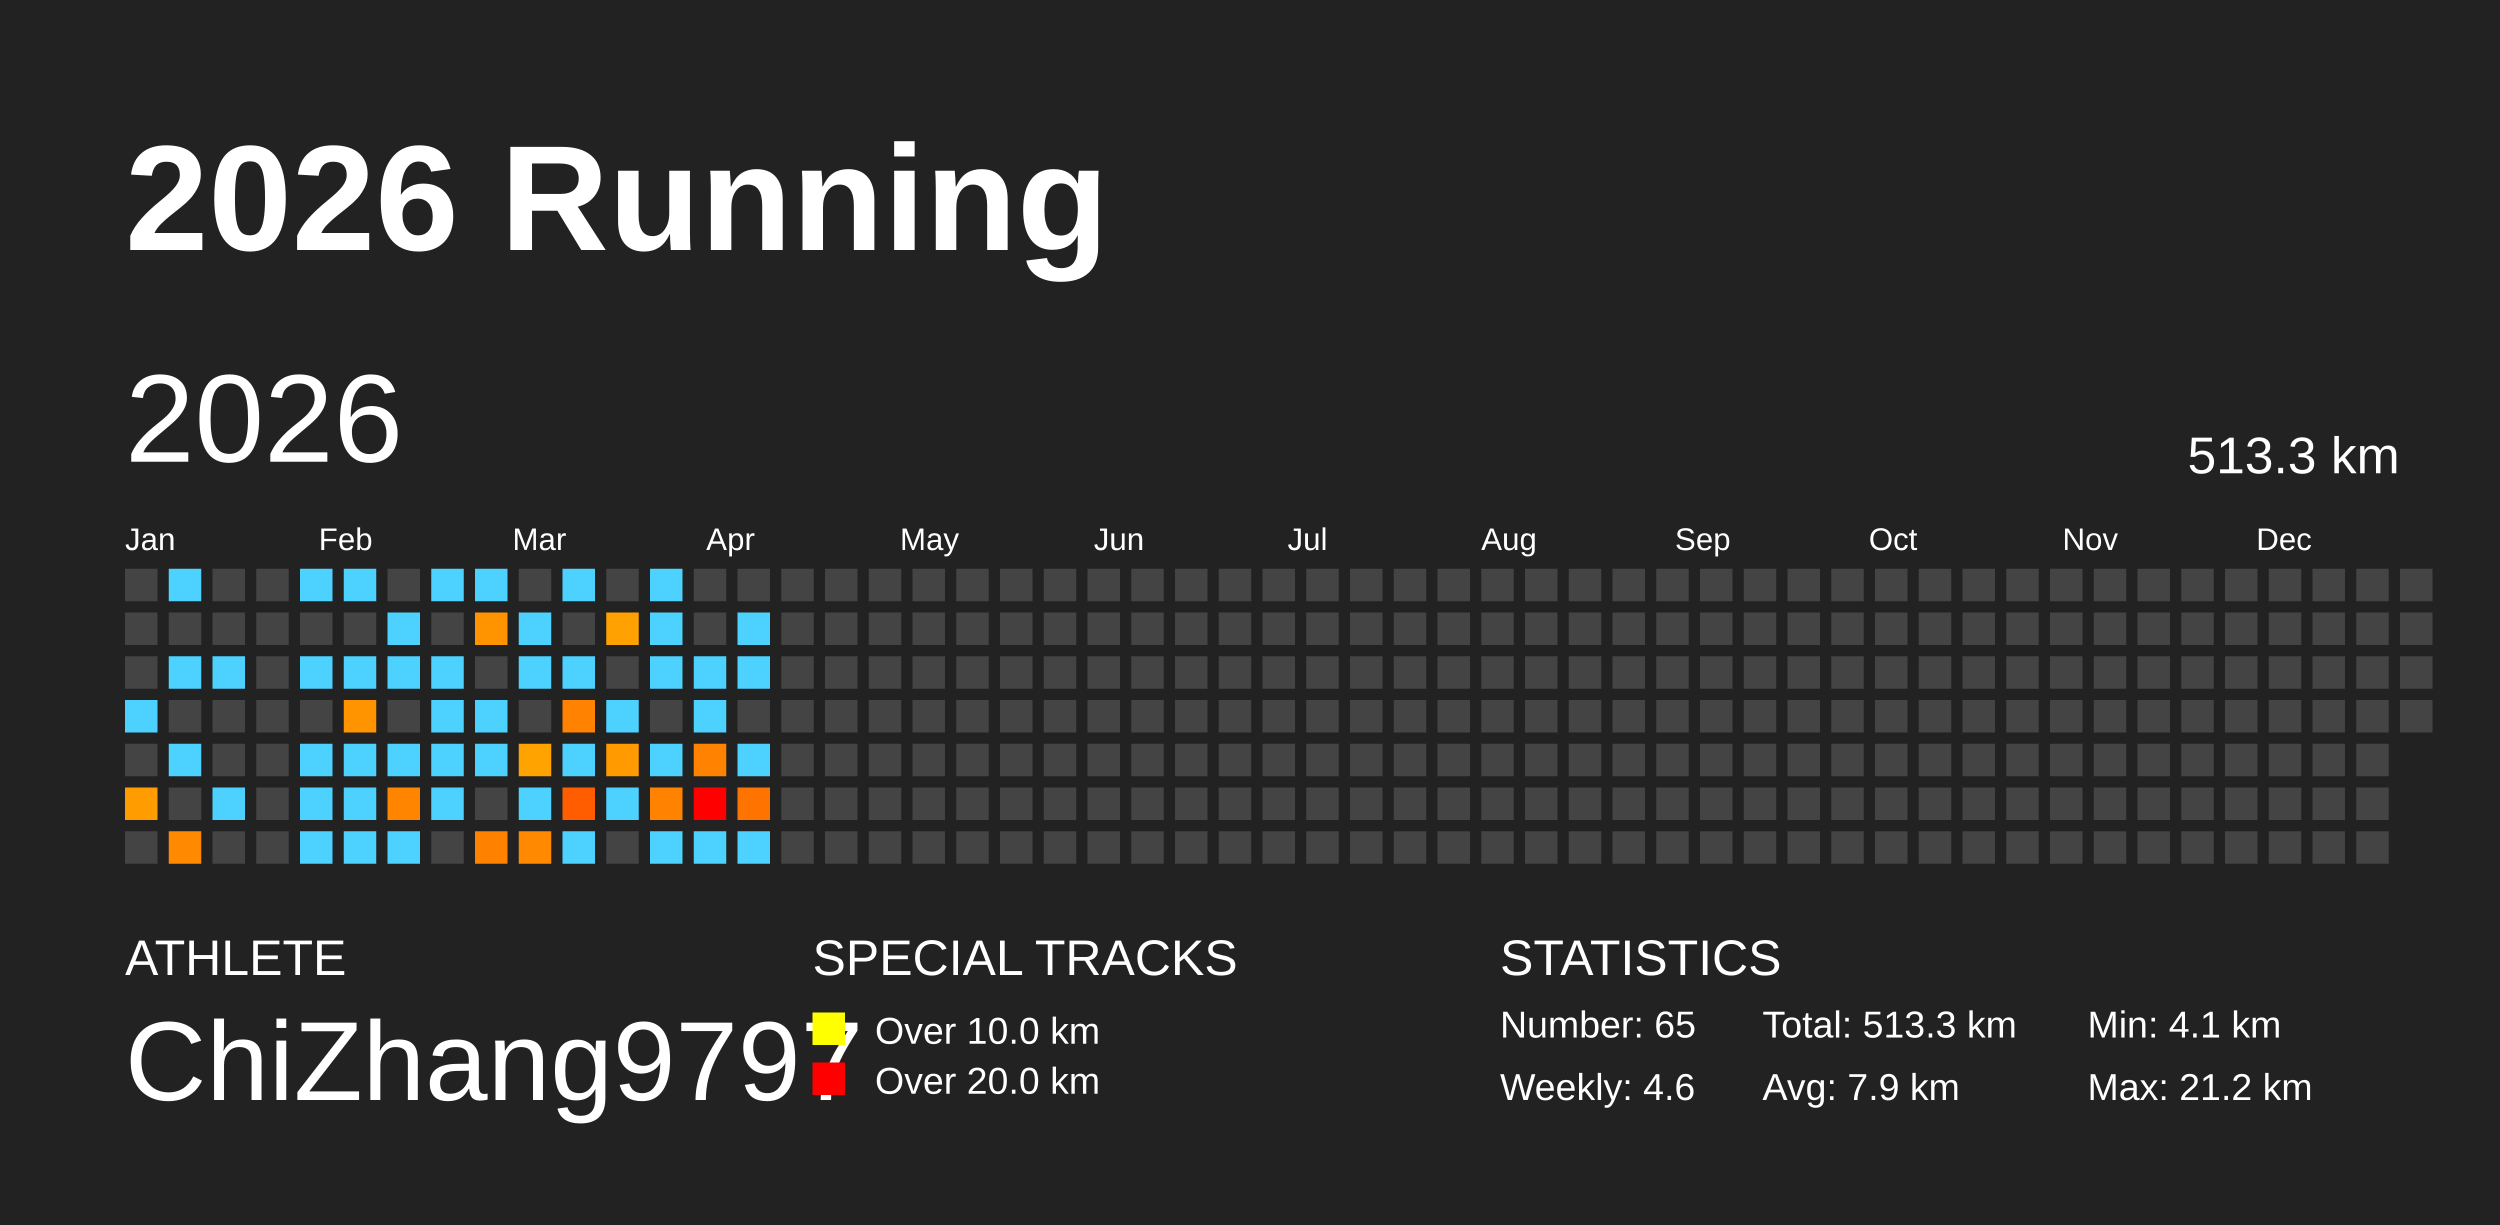
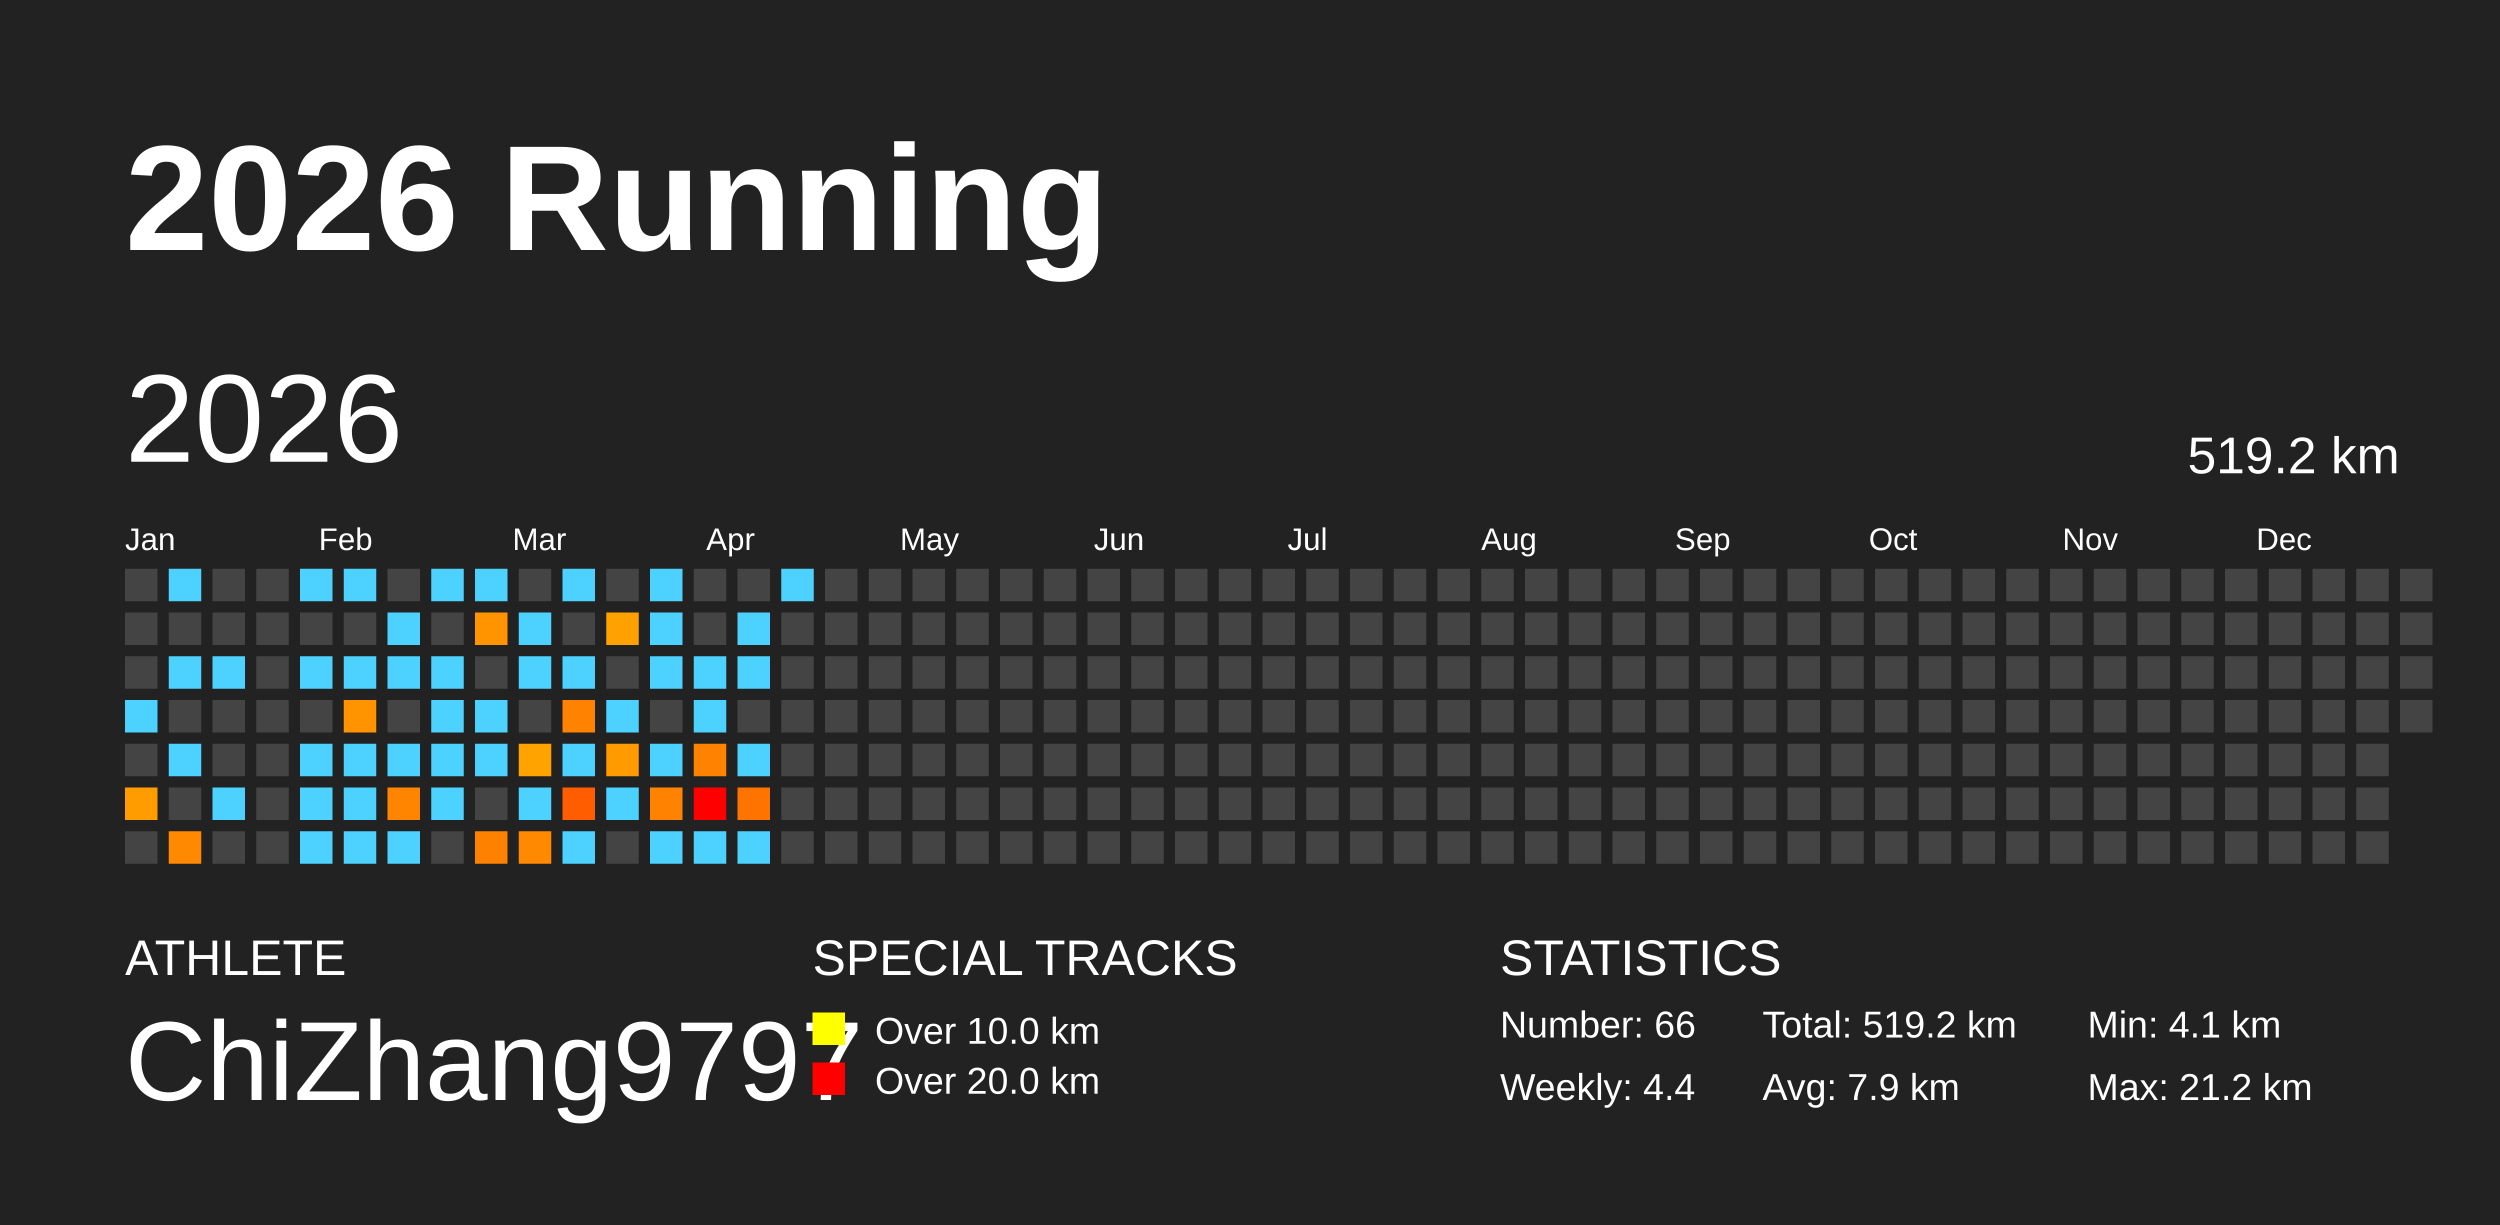
<svg xmlns="http://www.w3.org/2000/svg" baseProfile="full" height="98mm" version="1.1" viewBox="0,0,200,98" width="200mm">
  <defs />
  <rect fill="#222222" height="98" width="200" x="0" y="0" />
  <text fill="#FFFFFF" style="font-size:12px; font-family:Arial; font-weight:bold;" x="10" y="20">2026 Running</text>
  <text fill="#FFFFFF" style="font-size:4px; font-family:Arial" x="10" y="78">ATHLETE</text>
  <text fill="#FFFFFF" style="font-size:9px; font-family:Arial" x="10" y="88">ChiZhang9797</text>
  <text fill="#FFFFFF" style="font-size:4px; font-family:Arial" x="65" y="78">SPECIAL TRACKS</text>
  <rect fill="yellow" height="2.6" width="2.6" x="65" y="81" />
  <text fill="#FFFFFF" style="font-size:3px; font-family:Arial" x="70" y="83.5">Over 10.0 km</text>
  <rect fill="red" height="2.6" width="2.6" x="65" y="85" />
  <text fill="#FFFFFF" style="font-size:3px; font-family:Arial" x="70" y="87.5">Over 20.0 km</text>
  <text fill="#FFFFFF" style="font-size:4px; font-family:Arial" x="120" y="78">STATISTICS</text>
-   <text fill="#FFFFFF" style="font-size:3px; font-family:Arial" x="120" y="83">Number: 65</text>
-   <text fill="#FFFFFF" style="font-size:3px; font-family:Arial" x="120" y="88">Weekly: 4.6</text>
-   <text fill="#FFFFFF" style="font-size:3px; font-family:Arial" x="141" y="83">Total: 513.3 km</text>
+   <text fill="#FFFFFF" style="font-size:3px; font-family:Arial" x="120" y="83">Number: 66</text>
+   <text fill="#FFFFFF" style="font-size:3px; font-family:Arial" x="120" y="88">Weekly: 4.4</text>
+   <text fill="#FFFFFF" style="font-size:3px; font-family:Arial" x="141" y="83">Total: 519.2 km</text>
  <text fill="#FFFFFF" style="font-size:3px; font-family:Arial" x="141" y="88">Avg: 7.9 km</text>
  <text fill="#FFFFFF" style="font-size:3px; font-family:Arial" x="167" y="83">Min: 4.1 km</text>
  <text fill="#FFFFFF" style="font-size:3px; font-family:Arial" x="167" y="88">Max: 21.2 km</text>
  <text dominant-baseline="hanging" fill="#FFFFFF" style="font-size:10.0px; font-family:Arial;" x="10" y="30">2026</text>
-   <text dominant-baseline="hanging" fill="#FFFFFF" style="font-size:4.125px; font-family:Arial;" x="175" y="35">513.3 km</text>
+   <text dominant-baseline="hanging" fill="#FFFFFF" style="font-size:4.125px; font-family:Arial;" x="175" y="35">519.2 km</text>
  <text fill="#FFFFFF" style="font-size:2.5px; font-family:Arial" x="10.0" y="44">Jan</text>
  <text fill="#FFFFFF" style="font-size:2.5px; font-family:Arial" x="25.5" y="44">Feb</text>
  <text fill="#FFFFFF" style="font-size:2.5px; font-family:Arial" x="41.0" y="44">Mar</text>
  <text fill="#FFFFFF" style="font-size:2.5px; font-family:Arial" x="56.5" y="44">Apr</text>
  <text fill="#FFFFFF" style="font-size:2.5px; font-family:Arial" x="72.0" y="44">May</text>
  <text fill="#FFFFFF" style="font-size:2.5px; font-family:Arial" x="87.5" y="44">Jun</text>
  <text fill="#FFFFFF" style="font-size:2.5px; font-family:Arial" x="103.0" y="44">Jul</text>
  <text fill="#FFFFFF" style="font-size:2.5px; font-family:Arial" x="118.5" y="44">Aug</text>
  <text fill="#FFFFFF" style="font-size:2.5px; font-family:Arial" x="134.0" y="44">Sep</text>
  <text fill="#FFFFFF" style="font-size:2.5px; font-family:Arial" x="149.5" y="44">Oct</text>
  <text fill="#FFFFFF" style="font-size:2.5px; font-family:Arial" x="165.0" y="44">Nov</text>
  <text fill="#FFFFFF" style="font-size:2.5px; font-family:Arial" x="180.5" y="44">Dec</text>
  <rect fill="#444444" height="2.6" width="2.6" x="10.0" y="45.5" />
  <rect fill="#444444" height="2.6" width="2.6" x="10.0" y="49.0" />
  <rect fill="#444444" height="2.6" width="2.6" x="10.0" y="52.5" />
  <rect fill="#4dd2ff" height="2.6" width="2.6" x="10.0" y="56.0" />
  <rect fill="#444444" height="2.6" width="2.6" x="10.0" y="59.5" />
  <rect fill="#ff9c00" height="2.6" width="2.6" x="10.0" y="63.0" />
  <rect fill="#444444" height="2.6" width="2.6" x="10.0" y="66.5" />
  <rect fill="#4dd2ff" height="2.6" width="2.6" x="13.5" y="45.5" />
  <rect fill="#444444" height="2.6" width="2.6" x="13.5" y="49.0" />
  <rect fill="#4dd2ff" height="2.6" width="2.6" x="13.5" y="52.5" />
  <rect fill="#444444" height="2.6" width="2.6" x="13.5" y="56.0" />
  <rect fill="#4dd2ff" height="2.6" width="2.6" x="13.5" y="59.5" />
  <rect fill="#444444" height="2.6" width="2.6" x="13.5" y="63.0" />
  <rect fill="#ff8900" height="2.6" width="2.6" x="13.5" y="66.5" />
  <rect fill="#444444" height="2.6" width="2.6" x="17.0" y="45.5" />
  <rect fill="#444444" height="2.6" width="2.6" x="17.0" y="49.0" />
  <rect fill="#4dd2ff" height="2.6" width="2.6" x="17.0" y="52.5" />
  <rect fill="#444444" height="2.6" width="2.6" x="17.0" y="56.0" />
  <rect fill="#444444" height="2.6" width="2.6" x="17.0" y="59.5" />
  <rect fill="#4dd2ff" height="2.6" width="2.6" x="17.0" y="63.0" />
  <rect fill="#444444" height="2.6" width="2.6" x="17.0" y="66.5" />
  <rect fill="#444444" height="2.6" width="2.6" x="20.5" y="45.5" />
  <rect fill="#444444" height="2.6" width="2.6" x="20.5" y="49.0" />
  <rect fill="#444444" height="2.6" width="2.6" x="20.5" y="52.5" />
  <rect fill="#444444" height="2.6" width="2.6" x="20.5" y="56.0" />
  <rect fill="#444444" height="2.6" width="2.6" x="20.5" y="59.5" />
  <rect fill="#444444" height="2.6" width="2.6" x="20.5" y="63.0" />
  <rect fill="#444444" height="2.6" width="2.6" x="20.5" y="66.5" />
  <rect fill="#4dd2ff" height="2.6" width="2.6" x="24.0" y="45.5" />
  <rect fill="#444444" height="2.6" width="2.6" x="24.0" y="49.0" />
  <rect fill="#4dd2ff" height="2.6" width="2.6" x="24.0" y="52.5" />
  <rect fill="#444444" height="2.6" width="2.6" x="24.0" y="56.0" />
  <rect fill="#4dd2ff" height="2.6" width="2.6" x="24.0" y="59.5" />
  <rect fill="#4dd2ff" height="2.6" width="2.6" x="24.0" y="63.0" />
  <rect fill="#4dd2ff" height="2.6" width="2.6" x="24.0" y="66.5" />
  <rect fill="#4dd2ff" height="2.6" width="2.6" x="27.5" y="45.5" />
  <rect fill="#444444" height="2.6" width="2.6" x="27.5" y="49.0" />
  <rect fill="#4dd2ff" height="2.6" width="2.6" x="27.5" y="52.5" />
  <rect fill="#ff9400" height="2.6" width="2.6" x="27.5" y="56.0" />
  <rect fill="#4dd2ff" height="2.6" width="2.6" x="27.5" y="59.5" />
  <rect fill="#4dd2ff" height="2.6" width="2.6" x="27.5" y="63.0" />
  <rect fill="#4dd2ff" height="2.6" width="2.6" x="27.5" y="66.5" />
  <rect fill="#444444" height="2.6" width="2.6" x="31.0" y="45.5" />
  <rect fill="#4dd2ff" height="2.6" width="2.6" x="31.0" y="49.0" />
  <rect fill="#4dd2ff" height="2.6" width="2.6" x="31.0" y="52.5" />
  <rect fill="#444444" height="2.6" width="2.6" x="31.0" y="56.0" />
  <rect fill="#4dd2ff" height="2.6" width="2.6" x="31.0" y="59.5" />
  <rect fill="#ff8400" height="2.6" width="2.6" x="31.0" y="63.0" />
  <rect fill="#4dd2ff" height="2.6" width="2.6" x="31.0" y="66.5" />
  <rect fill="#4dd2ff" height="2.6" width="2.6" x="34.5" y="45.5" />
  <rect fill="#444444" height="2.6" width="2.6" x="34.5" y="49.0" />
  <rect fill="#4dd2ff" height="2.6" width="2.6" x="34.5" y="52.5" />
  <rect fill="#4dd2ff" height="2.6" width="2.6" x="34.5" y="56.0" />
  <rect fill="#4dd2ff" height="2.6" width="2.6" x="34.5" y="59.5" />
  <rect fill="#4dd2ff" height="2.6" width="2.6" x="34.5" y="63.0" />
  <rect fill="#444444" height="2.6" width="2.6" x="34.5" y="66.5" />
  <rect fill="#4dd2ff" height="2.6" width="2.6" x="38.0" y="45.5" />
  <rect fill="#ff9400" height="2.6" width="2.6" x="38.0" y="49.0" />
  <rect fill="#444444" height="2.6" width="2.6" x="38.0" y="52.5" />
  <rect fill="#4dd2ff" height="2.6" width="2.6" x="38.0" y="56.0" />
  <rect fill="#4dd2ff" height="2.6" width="2.6" x="38.0" y="59.5" />
  <rect fill="#444444" height="2.6" width="2.6" x="38.0" y="63.0" />
  <rect fill="#ff8100" height="2.6" width="2.6" x="38.0" y="66.5" />
  <rect fill="#444444" height="2.6" width="2.6" x="41.5" y="45.5" />
  <rect fill="#4dd2ff" height="2.6" width="2.6" x="41.5" y="49.0" />
  <rect fill="#4dd2ff" height="2.6" width="2.6" x="41.5" y="52.5" />
  <rect fill="#444444" height="2.6" width="2.6" x="41.5" y="56.0" />
  <rect fill="#ffa300" height="2.6" width="2.6" x="41.5" y="59.5" />
  <rect fill="#4dd2ff" height="2.6" width="2.6" x="41.5" y="63.0" />
  <rect fill="#ff8900" height="2.6" width="2.6" x="41.5" y="66.5" />
  <rect fill="#4dd2ff" height="2.6" width="2.6" x="45.0" y="45.5" />
  <rect fill="#444444" height="2.6" width="2.6" x="45.0" y="49.0" />
  <rect fill="#4dd2ff" height="2.6" width="2.6" x="45.0" y="52.5" />
  <rect fill="#ff8200" height="2.6" width="2.6" x="45.0" y="56.0" />
  <rect fill="#4dd2ff" height="2.6" width="2.6" x="45.0" y="59.5" />
  <rect fill="#ff5d00" height="2.6" width="2.6" x="45.0" y="63.0" />
  <rect fill="#4dd2ff" height="2.6" width="2.6" x="45.0" y="66.5" />
  <rect fill="#444444" height="2.6" width="2.6" x="48.5" y="45.5" />
  <rect fill="#ffa100" height="2.6" width="2.6" x="48.5" y="49.0" />
  <rect fill="#444444" height="2.6" width="2.6" x="48.5" y="52.5" />
  <rect fill="#4dd2ff" height="2.6" width="2.6" x="48.5" y="56.0" />
  <rect fill="#ff9a00" height="2.6" width="2.6" x="48.5" y="59.5" />
  <rect fill="#4dd2ff" height="2.6" width="2.6" x="48.5" y="63.0" />
  <rect fill="#444444" height="2.6" width="2.6" x="48.5" y="66.5" />
  <rect fill="#4dd2ff" height="2.6" width="2.6" x="52.0" y="45.5" />
  <rect fill="#4dd2ff" height="2.6" width="2.6" x="52.0" y="49.0" />
  <rect fill="#4dd2ff" height="2.6" width="2.6" x="52.0" y="52.5" />
  <rect fill="#444444" height="2.6" width="2.6" x="52.0" y="56.0" />
  <rect fill="#4dd2ff" height="2.6" width="2.6" x="52.0" y="59.5" />
  <rect fill="#ff8300" height="2.6" width="2.6" x="52.0" y="63.0" />
  <rect fill="#4dd2ff" height="2.6" width="2.6" x="52.0" y="66.5" />
  <rect fill="#444444" height="2.6" width="2.6" x="55.5" y="45.5" />
  <rect fill="#444444" height="2.6" width="2.6" x="55.5" y="49.0" />
  <rect fill="#4dd2ff" height="2.6" width="2.6" x="55.5" y="52.5" />
  <rect fill="#4dd2ff" height="2.6" width="2.6" x="55.5" y="56.0" />
  <rect fill="#ff8300" height="2.6" width="2.6" x="55.5" y="59.5" />
  <rect fill="red" height="2.6" width="2.6" x="55.5" y="63.0" />
  <rect fill="#4dd2ff" height="2.6" width="2.6" x="55.5" y="66.5" />
  <rect fill="#444444" height="2.6" width="2.6" x="59.0" y="45.5" />
  <rect fill="#4dd2ff" height="2.6" width="2.6" x="59.0" y="49.0" />
  <rect fill="#4dd2ff" height="2.6" width="2.6" x="59.0" y="52.5" />
  <rect fill="#444444" height="2.6" width="2.6" x="59.0" y="56.0" />
  <rect fill="#4dd2ff" height="2.6" width="2.6" x="59.0" y="59.5" />
  <rect fill="#ff7300" height="2.6" width="2.6" x="59.0" y="63.0" />
  <rect fill="#4dd2ff" height="2.6" width="2.6" x="59.0" y="66.5" />
-   <rect fill="#444444" height="2.6" width="2.6" x="62.5" y="45.5" />
+   <rect fill="#4dd2ff" height="2.6" width="2.6" x="62.5" y="45.5" />
  <rect fill="#444444" height="2.6" width="2.6" x="62.5" y="49.0" />
  <rect fill="#444444" height="2.6" width="2.6" x="62.5" y="52.5" />
  <rect fill="#444444" height="2.6" width="2.6" x="62.5" y="56.0" />
  <rect fill="#444444" height="2.6" width="2.6" x="62.5" y="59.5" />
  <rect fill="#444444" height="2.6" width="2.6" x="62.5" y="63.0" />
  <rect fill="#444444" height="2.6" width="2.6" x="62.5" y="66.5" />
  <rect fill="#444444" height="2.6" width="2.6" x="66.0" y="45.5" />
  <rect fill="#444444" height="2.6" width="2.6" x="66.0" y="49.0" />
  <rect fill="#444444" height="2.6" width="2.6" x="66.0" y="52.5" />
  <rect fill="#444444" height="2.6" width="2.6" x="66.0" y="56.0" />
  <rect fill="#444444" height="2.6" width="2.6" x="66.0" y="59.5" />
  <rect fill="#444444" height="2.6" width="2.6" x="66.0" y="63.0" />
  <rect fill="#444444" height="2.6" width="2.6" x="66.0" y="66.5" />
  <rect fill="#444444" height="2.6" width="2.6" x="69.5" y="45.5" />
  <rect fill="#444444" height="2.6" width="2.6" x="69.5" y="49.0" />
  <rect fill="#444444" height="2.6" width="2.6" x="69.5" y="52.5" />
  <rect fill="#444444" height="2.6" width="2.6" x="69.5" y="56.0" />
  <rect fill="#444444" height="2.6" width="2.6" x="69.5" y="59.5" />
  <rect fill="#444444" height="2.6" width="2.6" x="69.5" y="63.0" />
  <rect fill="#444444" height="2.6" width="2.6" x="69.5" y="66.5" />
  <rect fill="#444444" height="2.6" width="2.6" x="73.0" y="45.5" />
  <rect fill="#444444" height="2.6" width="2.6" x="73.0" y="49.0" />
  <rect fill="#444444" height="2.6" width="2.6" x="73.0" y="52.5" />
  <rect fill="#444444" height="2.6" width="2.6" x="73.0" y="56.0" />
  <rect fill="#444444" height="2.6" width="2.6" x="73.0" y="59.5" />
  <rect fill="#444444" height="2.6" width="2.6" x="73.0" y="63.0" />
  <rect fill="#444444" height="2.6" width="2.6" x="73.0" y="66.5" />
  <rect fill="#444444" height="2.6" width="2.6" x="76.5" y="45.5" />
  <rect fill="#444444" height="2.6" width="2.6" x="76.5" y="49.0" />
  <rect fill="#444444" height="2.6" width="2.6" x="76.5" y="52.5" />
  <rect fill="#444444" height="2.6" width="2.6" x="76.5" y="56.0" />
  <rect fill="#444444" height="2.6" width="2.6" x="76.5" y="59.5" />
  <rect fill="#444444" height="2.6" width="2.6" x="76.5" y="63.0" />
  <rect fill="#444444" height="2.6" width="2.6" x="76.5" y="66.5" />
  <rect fill="#444444" height="2.6" width="2.6" x="80.0" y="45.5" />
  <rect fill="#444444" height="2.6" width="2.6" x="80.0" y="49.0" />
  <rect fill="#444444" height="2.6" width="2.6" x="80.0" y="52.5" />
  <rect fill="#444444" height="2.6" width="2.6" x="80.0" y="56.0" />
  <rect fill="#444444" height="2.6" width="2.6" x="80.0" y="59.5" />
  <rect fill="#444444" height="2.6" width="2.6" x="80.0" y="63.0" />
  <rect fill="#444444" height="2.6" width="2.6" x="80.0" y="66.5" />
  <rect fill="#444444" height="2.6" width="2.6" x="83.5" y="45.5" />
  <rect fill="#444444" height="2.6" width="2.6" x="83.5" y="49.0" />
  <rect fill="#444444" height="2.6" width="2.6" x="83.5" y="52.5" />
  <rect fill="#444444" height="2.6" width="2.6" x="83.5" y="56.0" />
  <rect fill="#444444" height="2.6" width="2.6" x="83.5" y="59.5" />
  <rect fill="#444444" height="2.6" width="2.6" x="83.5" y="63.0" />
  <rect fill="#444444" height="2.6" width="2.6" x="83.5" y="66.5" />
  <rect fill="#444444" height="2.6" width="2.6" x="87.0" y="45.5" />
  <rect fill="#444444" height="2.6" width="2.6" x="87.0" y="49.0" />
  <rect fill="#444444" height="2.6" width="2.6" x="87.0" y="52.5" />
  <rect fill="#444444" height="2.6" width="2.6" x="87.0" y="56.0" />
  <rect fill="#444444" height="2.6" width="2.6" x="87.0" y="59.5" />
  <rect fill="#444444" height="2.6" width="2.6" x="87.0" y="63.0" />
  <rect fill="#444444" height="2.6" width="2.6" x="87.0" y="66.5" />
  <rect fill="#444444" height="2.6" width="2.6" x="90.5" y="45.5" />
  <rect fill="#444444" height="2.6" width="2.6" x="90.5" y="49.0" />
  <rect fill="#444444" height="2.6" width="2.6" x="90.5" y="52.5" />
  <rect fill="#444444" height="2.6" width="2.6" x="90.5" y="56.0" />
  <rect fill="#444444" height="2.6" width="2.6" x="90.5" y="59.5" />
  <rect fill="#444444" height="2.6" width="2.6" x="90.5" y="63.0" />
  <rect fill="#444444" height="2.6" width="2.6" x="90.5" y="66.5" />
  <rect fill="#444444" height="2.6" width="2.6" x="94.0" y="45.5" />
  <rect fill="#444444" height="2.6" width="2.6" x="94.0" y="49.0" />
  <rect fill="#444444" height="2.6" width="2.6" x="94.0" y="52.5" />
  <rect fill="#444444" height="2.6" width="2.6" x="94.0" y="56.0" />
  <rect fill="#444444" height="2.6" width="2.6" x="94.0" y="59.5" />
  <rect fill="#444444" height="2.6" width="2.6" x="94.0" y="63.0" />
  <rect fill="#444444" height="2.6" width="2.6" x="94.0" y="66.5" />
  <rect fill="#444444" height="2.6" width="2.6" x="97.5" y="45.5" />
  <rect fill="#444444" height="2.6" width="2.6" x="97.5" y="49.0" />
  <rect fill="#444444" height="2.6" width="2.6" x="97.5" y="52.5" />
  <rect fill="#444444" height="2.6" width="2.6" x="97.5" y="56.0" />
  <rect fill="#444444" height="2.6" width="2.6" x="97.5" y="59.5" />
  <rect fill="#444444" height="2.6" width="2.6" x="97.5" y="63.0" />
  <rect fill="#444444" height="2.6" width="2.6" x="97.5" y="66.5" />
  <rect fill="#444444" height="2.6" width="2.6" x="101.0" y="45.5" />
  <rect fill="#444444" height="2.6" width="2.6" x="101.0" y="49.0" />
  <rect fill="#444444" height="2.6" width="2.6" x="101.0" y="52.5" />
  <rect fill="#444444" height="2.6" width="2.6" x="101.0" y="56.0" />
  <rect fill="#444444" height="2.6" width="2.6" x="101.0" y="59.5" />
  <rect fill="#444444" height="2.6" width="2.6" x="101.0" y="63.0" />
  <rect fill="#444444" height="2.6" width="2.6" x="101.0" y="66.5" />
  <rect fill="#444444" height="2.6" width="2.6" x="104.5" y="45.5" />
  <rect fill="#444444" height="2.6" width="2.6" x="104.5" y="49.0" />
  <rect fill="#444444" height="2.6" width="2.6" x="104.5" y="52.5" />
  <rect fill="#444444" height="2.6" width="2.6" x="104.5" y="56.0" />
  <rect fill="#444444" height="2.6" width="2.6" x="104.5" y="59.5" />
  <rect fill="#444444" height="2.6" width="2.6" x="104.5" y="63.0" />
  <rect fill="#444444" height="2.6" width="2.6" x="104.5" y="66.5" />
  <rect fill="#444444" height="2.6" width="2.6" x="108.0" y="45.5" />
  <rect fill="#444444" height="2.6" width="2.6" x="108.0" y="49.0" />
  <rect fill="#444444" height="2.6" width="2.6" x="108.0" y="52.5" />
  <rect fill="#444444" height="2.6" width="2.6" x="108.0" y="56.0" />
  <rect fill="#444444" height="2.6" width="2.6" x="108.0" y="59.5" />
  <rect fill="#444444" height="2.6" width="2.6" x="108.0" y="63.0" />
  <rect fill="#444444" height="2.6" width="2.6" x="108.0" y="66.5" />
  <rect fill="#444444" height="2.6" width="2.6" x="111.5" y="45.5" />
  <rect fill="#444444" height="2.6" width="2.6" x="111.5" y="49.0" />
  <rect fill="#444444" height="2.6" width="2.6" x="111.5" y="52.5" />
  <rect fill="#444444" height="2.6" width="2.6" x="111.5" y="56.0" />
  <rect fill="#444444" height="2.6" width="2.6" x="111.5" y="59.5" />
  <rect fill="#444444" height="2.6" width="2.6" x="111.5" y="63.0" />
  <rect fill="#444444" height="2.6" width="2.6" x="111.5" y="66.5" />
  <rect fill="#444444" height="2.6" width="2.6" x="115.0" y="45.5" />
  <rect fill="#444444" height="2.6" width="2.6" x="115.0" y="49.0" />
  <rect fill="#444444" height="2.6" width="2.6" x="115.0" y="52.5" />
  <rect fill="#444444" height="2.6" width="2.6" x="115.0" y="56.0" />
  <rect fill="#444444" height="2.6" width="2.6" x="115.0" y="59.5" />
  <rect fill="#444444" height="2.6" width="2.6" x="115.0" y="63.0" />
  <rect fill="#444444" height="2.6" width="2.6" x="115.0" y="66.5" />
  <rect fill="#444444" height="2.6" width="2.6" x="118.5" y="45.5" />
  <rect fill="#444444" height="2.6" width="2.6" x="118.5" y="49.0" />
  <rect fill="#444444" height="2.6" width="2.6" x="118.5" y="52.5" />
  <rect fill="#444444" height="2.6" width="2.6" x="118.5" y="56.0" />
  <rect fill="#444444" height="2.6" width="2.6" x="118.5" y="59.5" />
  <rect fill="#444444" height="2.6" width="2.6" x="118.5" y="63.0" />
  <rect fill="#444444" height="2.6" width="2.6" x="118.5" y="66.5" />
  <rect fill="#444444" height="2.6" width="2.6" x="122.0" y="45.5" />
  <rect fill="#444444" height="2.6" width="2.6" x="122.0" y="49.0" />
  <rect fill="#444444" height="2.6" width="2.6" x="122.0" y="52.5" />
  <rect fill="#444444" height="2.6" width="2.6" x="122.0" y="56.0" />
  <rect fill="#444444" height="2.6" width="2.6" x="122.0" y="59.5" />
  <rect fill="#444444" height="2.6" width="2.6" x="122.0" y="63.0" />
  <rect fill="#444444" height="2.6" width="2.6" x="122.0" y="66.5" />
  <rect fill="#444444" height="2.6" width="2.6" x="125.5" y="45.5" />
  <rect fill="#444444" height="2.6" width="2.6" x="125.5" y="49.0" />
  <rect fill="#444444" height="2.6" width="2.6" x="125.5" y="52.5" />
  <rect fill="#444444" height="2.6" width="2.6" x="125.5" y="56.0" />
  <rect fill="#444444" height="2.6" width="2.6" x="125.5" y="59.5" />
  <rect fill="#444444" height="2.6" width="2.6" x="125.5" y="63.0" />
  <rect fill="#444444" height="2.6" width="2.6" x="125.5" y="66.5" />
  <rect fill="#444444" height="2.6" width="2.6" x="129.0" y="45.5" />
  <rect fill="#444444" height="2.6" width="2.6" x="129.0" y="49.0" />
  <rect fill="#444444" height="2.6" width="2.6" x="129.0" y="52.5" />
  <rect fill="#444444" height="2.6" width="2.6" x="129.0" y="56.0" />
  <rect fill="#444444" height="2.6" width="2.6" x="129.0" y="59.5" />
  <rect fill="#444444" height="2.6" width="2.6" x="129.0" y="63.0" />
  <rect fill="#444444" height="2.6" width="2.6" x="129.0" y="66.5" />
  <rect fill="#444444" height="2.6" width="2.6" x="132.5" y="45.5" />
  <rect fill="#444444" height="2.6" width="2.6" x="132.5" y="49.0" />
  <rect fill="#444444" height="2.6" width="2.6" x="132.5" y="52.5" />
  <rect fill="#444444" height="2.6" width="2.6" x="132.5" y="56.0" />
  <rect fill="#444444" height="2.6" width="2.6" x="132.5" y="59.5" />
  <rect fill="#444444" height="2.6" width="2.6" x="132.5" y="63.0" />
  <rect fill="#444444" height="2.6" width="2.6" x="132.5" y="66.5" />
  <rect fill="#444444" height="2.6" width="2.6" x="136.0" y="45.5" />
  <rect fill="#444444" height="2.6" width="2.6" x="136.0" y="49.0" />
  <rect fill="#444444" height="2.6" width="2.6" x="136.0" y="52.5" />
  <rect fill="#444444" height="2.6" width="2.6" x="136.0" y="56.0" />
  <rect fill="#444444" height="2.6" width="2.6" x="136.0" y="59.5" />
  <rect fill="#444444" height="2.6" width="2.6" x="136.0" y="63.0" />
  <rect fill="#444444" height="2.6" width="2.6" x="136.0" y="66.5" />
  <rect fill="#444444" height="2.6" width="2.6" x="139.5" y="45.5" />
  <rect fill="#444444" height="2.6" width="2.6" x="139.5" y="49.0" />
  <rect fill="#444444" height="2.6" width="2.6" x="139.5" y="52.5" />
  <rect fill="#444444" height="2.6" width="2.6" x="139.5" y="56.0" />
  <rect fill="#444444" height="2.6" width="2.6" x="139.5" y="59.5" />
  <rect fill="#444444" height="2.6" width="2.6" x="139.5" y="63.0" />
  <rect fill="#444444" height="2.6" width="2.6" x="139.5" y="66.5" />
  <rect fill="#444444" height="2.6" width="2.6" x="143.0" y="45.5" />
  <rect fill="#444444" height="2.6" width="2.6" x="143.0" y="49.0" />
  <rect fill="#444444" height="2.6" width="2.6" x="143.0" y="52.5" />
  <rect fill="#444444" height="2.6" width="2.6" x="143.0" y="56.0" />
  <rect fill="#444444" height="2.6" width="2.6" x="143.0" y="59.5" />
  <rect fill="#444444" height="2.6" width="2.6" x="143.0" y="63.0" />
  <rect fill="#444444" height="2.6" width="2.6" x="143.0" y="66.5" />
  <rect fill="#444444" height="2.6" width="2.6" x="146.5" y="45.5" />
  <rect fill="#444444" height="2.6" width="2.6" x="146.5" y="49.0" />
  <rect fill="#444444" height="2.6" width="2.6" x="146.5" y="52.5" />
  <rect fill="#444444" height="2.6" width="2.6" x="146.5" y="56.0" />
  <rect fill="#444444" height="2.6" width="2.6" x="146.5" y="59.5" />
  <rect fill="#444444" height="2.6" width="2.6" x="146.5" y="63.0" />
  <rect fill="#444444" height="2.6" width="2.6" x="146.5" y="66.5" />
  <rect fill="#444444" height="2.6" width="2.6" x="150.0" y="45.5" />
  <rect fill="#444444" height="2.6" width="2.6" x="150.0" y="49.0" />
  <rect fill="#444444" height="2.6" width="2.6" x="150.0" y="52.5" />
  <rect fill="#444444" height="2.6" width="2.6" x="150.0" y="56.0" />
  <rect fill="#444444" height="2.6" width="2.6" x="150.0" y="59.5" />
  <rect fill="#444444" height="2.6" width="2.6" x="150.0" y="63.0" />
  <rect fill="#444444" height="2.6" width="2.6" x="150.0" y="66.5" />
  <rect fill="#444444" height="2.6" width="2.6" x="153.5" y="45.5" />
  <rect fill="#444444" height="2.6" width="2.6" x="153.5" y="49.0" />
  <rect fill="#444444" height="2.6" width="2.6" x="153.5" y="52.5" />
  <rect fill="#444444" height="2.6" width="2.6" x="153.5" y="56.0" />
  <rect fill="#444444" height="2.6" width="2.6" x="153.5" y="59.5" />
  <rect fill="#444444" height="2.6" width="2.6" x="153.5" y="63.0" />
  <rect fill="#444444" height="2.6" width="2.6" x="153.5" y="66.5" />
  <rect fill="#444444" height="2.6" width="2.6" x="157.0" y="45.5" />
  <rect fill="#444444" height="2.6" width="2.6" x="157.0" y="49.0" />
  <rect fill="#444444" height="2.6" width="2.6" x="157.0" y="52.5" />
  <rect fill="#444444" height="2.6" width="2.6" x="157.0" y="56.0" />
  <rect fill="#444444" height="2.6" width="2.6" x="157.0" y="59.5" />
  <rect fill="#444444" height="2.6" width="2.6" x="157.0" y="63.0" />
  <rect fill="#444444" height="2.6" width="2.6" x="157.0" y="66.5" />
  <rect fill="#444444" height="2.6" width="2.6" x="160.5" y="45.5" />
  <rect fill="#444444" height="2.6" width="2.6" x="160.5" y="49.0" />
  <rect fill="#444444" height="2.6" width="2.6" x="160.5" y="52.5" />
  <rect fill="#444444" height="2.6" width="2.6" x="160.5" y="56.0" />
  <rect fill="#444444" height="2.6" width="2.6" x="160.5" y="59.5" />
  <rect fill="#444444" height="2.6" width="2.6" x="160.5" y="63.0" />
  <rect fill="#444444" height="2.6" width="2.6" x="160.5" y="66.5" />
  <rect fill="#444444" height="2.6" width="2.6" x="164.0" y="45.5" />
  <rect fill="#444444" height="2.6" width="2.6" x="164.0" y="49.0" />
  <rect fill="#444444" height="2.6" width="2.6" x="164.0" y="52.5" />
  <rect fill="#444444" height="2.6" width="2.6" x="164.0" y="56.0" />
  <rect fill="#444444" height="2.6" width="2.6" x="164.0" y="59.5" />
  <rect fill="#444444" height="2.6" width="2.6" x="164.0" y="63.0" />
  <rect fill="#444444" height="2.6" width="2.6" x="164.0" y="66.5" />
  <rect fill="#444444" height="2.6" width="2.6" x="167.5" y="45.5" />
  <rect fill="#444444" height="2.6" width="2.6" x="167.5" y="49.0" />
  <rect fill="#444444" height="2.6" width="2.6" x="167.5" y="52.5" />
  <rect fill="#444444" height="2.6" width="2.6" x="167.5" y="56.0" />
  <rect fill="#444444" height="2.6" width="2.6" x="167.5" y="59.5" />
  <rect fill="#444444" height="2.6" width="2.6" x="167.5" y="63.0" />
  <rect fill="#444444" height="2.6" width="2.6" x="167.5" y="66.5" />
  <rect fill="#444444" height="2.6" width="2.6" x="171.0" y="45.5" />
  <rect fill="#444444" height="2.6" width="2.6" x="171.0" y="49.0" />
  <rect fill="#444444" height="2.6" width="2.6" x="171.0" y="52.5" />
  <rect fill="#444444" height="2.6" width="2.6" x="171.0" y="56.0" />
  <rect fill="#444444" height="2.6" width="2.6" x="171.0" y="59.5" />
  <rect fill="#444444" height="2.6" width="2.6" x="171.0" y="63.0" />
  <rect fill="#444444" height="2.6" width="2.6" x="171.0" y="66.5" />
  <rect fill="#444444" height="2.6" width="2.6" x="174.5" y="45.5" />
  <rect fill="#444444" height="2.6" width="2.6" x="174.5" y="49.0" />
  <rect fill="#444444" height="2.6" width="2.6" x="174.5" y="52.5" />
  <rect fill="#444444" height="2.6" width="2.6" x="174.5" y="56.0" />
  <rect fill="#444444" height="2.6" width="2.6" x="174.5" y="59.5" />
  <rect fill="#444444" height="2.6" width="2.6" x="174.5" y="63.0" />
  <rect fill="#444444" height="2.6" width="2.6" x="174.5" y="66.5" />
  <rect fill="#444444" height="2.6" width="2.6" x="178.0" y="45.5" />
  <rect fill="#444444" height="2.6" width="2.6" x="178.0" y="49.0" />
  <rect fill="#444444" height="2.6" width="2.6" x="178.0" y="52.5" />
  <rect fill="#444444" height="2.6" width="2.6" x="178.0" y="56.0" />
  <rect fill="#444444" height="2.6" width="2.6" x="178.0" y="59.5" />
  <rect fill="#444444" height="2.6" width="2.6" x="178.0" y="63.0" />
  <rect fill="#444444" height="2.6" width="2.6" x="178.0" y="66.5" />
  <rect fill="#444444" height="2.6" width="2.6" x="181.5" y="45.5" />
  <rect fill="#444444" height="2.6" width="2.6" x="181.5" y="49.0" />
  <rect fill="#444444" height="2.6" width="2.6" x="181.5" y="52.5" />
  <rect fill="#444444" height="2.6" width="2.6" x="181.5" y="56.0" />
  <rect fill="#444444" height="2.6" width="2.6" x="181.5" y="59.5" />
  <rect fill="#444444" height="2.6" width="2.6" x="181.5" y="63.0" />
  <rect fill="#444444" height="2.6" width="2.6" x="181.5" y="66.5" />
  <rect fill="#444444" height="2.6" width="2.6" x="185.0" y="45.5" />
  <rect fill="#444444" height="2.6" width="2.6" x="185.0" y="49.0" />
  <rect fill="#444444" height="2.6" width="2.6" x="185.0" y="52.5" />
  <rect fill="#444444" height="2.6" width="2.6" x="185.0" y="56.0" />
  <rect fill="#444444" height="2.6" width="2.6" x="185.0" y="59.5" />
  <rect fill="#444444" height="2.6" width="2.6" x="185.0" y="63.0" />
  <rect fill="#444444" height="2.6" width="2.6" x="185.0" y="66.5" />
  <rect fill="#444444" height="2.6" width="2.6" x="188.5" y="45.5" />
  <rect fill="#444444" height="2.6" width="2.6" x="188.5" y="49.0" />
  <rect fill="#444444" height="2.6" width="2.6" x="188.5" y="52.5" />
  <rect fill="#444444" height="2.6" width="2.6" x="188.5" y="56.0" />
  <rect fill="#444444" height="2.6" width="2.6" x="188.5" y="59.5" />
  <rect fill="#444444" height="2.6" width="2.6" x="188.5" y="63.0" />
  <rect fill="#444444" height="2.6" width="2.6" x="188.5" y="66.5" />
  <rect fill="#444444" height="2.6" width="2.6" x="192.0" y="45.5" />
  <rect fill="#444444" height="2.6" width="2.6" x="192.0" y="49.0" />
  <rect fill="#444444" height="2.6" width="2.6" x="192.0" y="52.5" />
  <rect fill="#444444" height="2.6" width="2.6" x="192.0" y="56.0" />
</svg>
